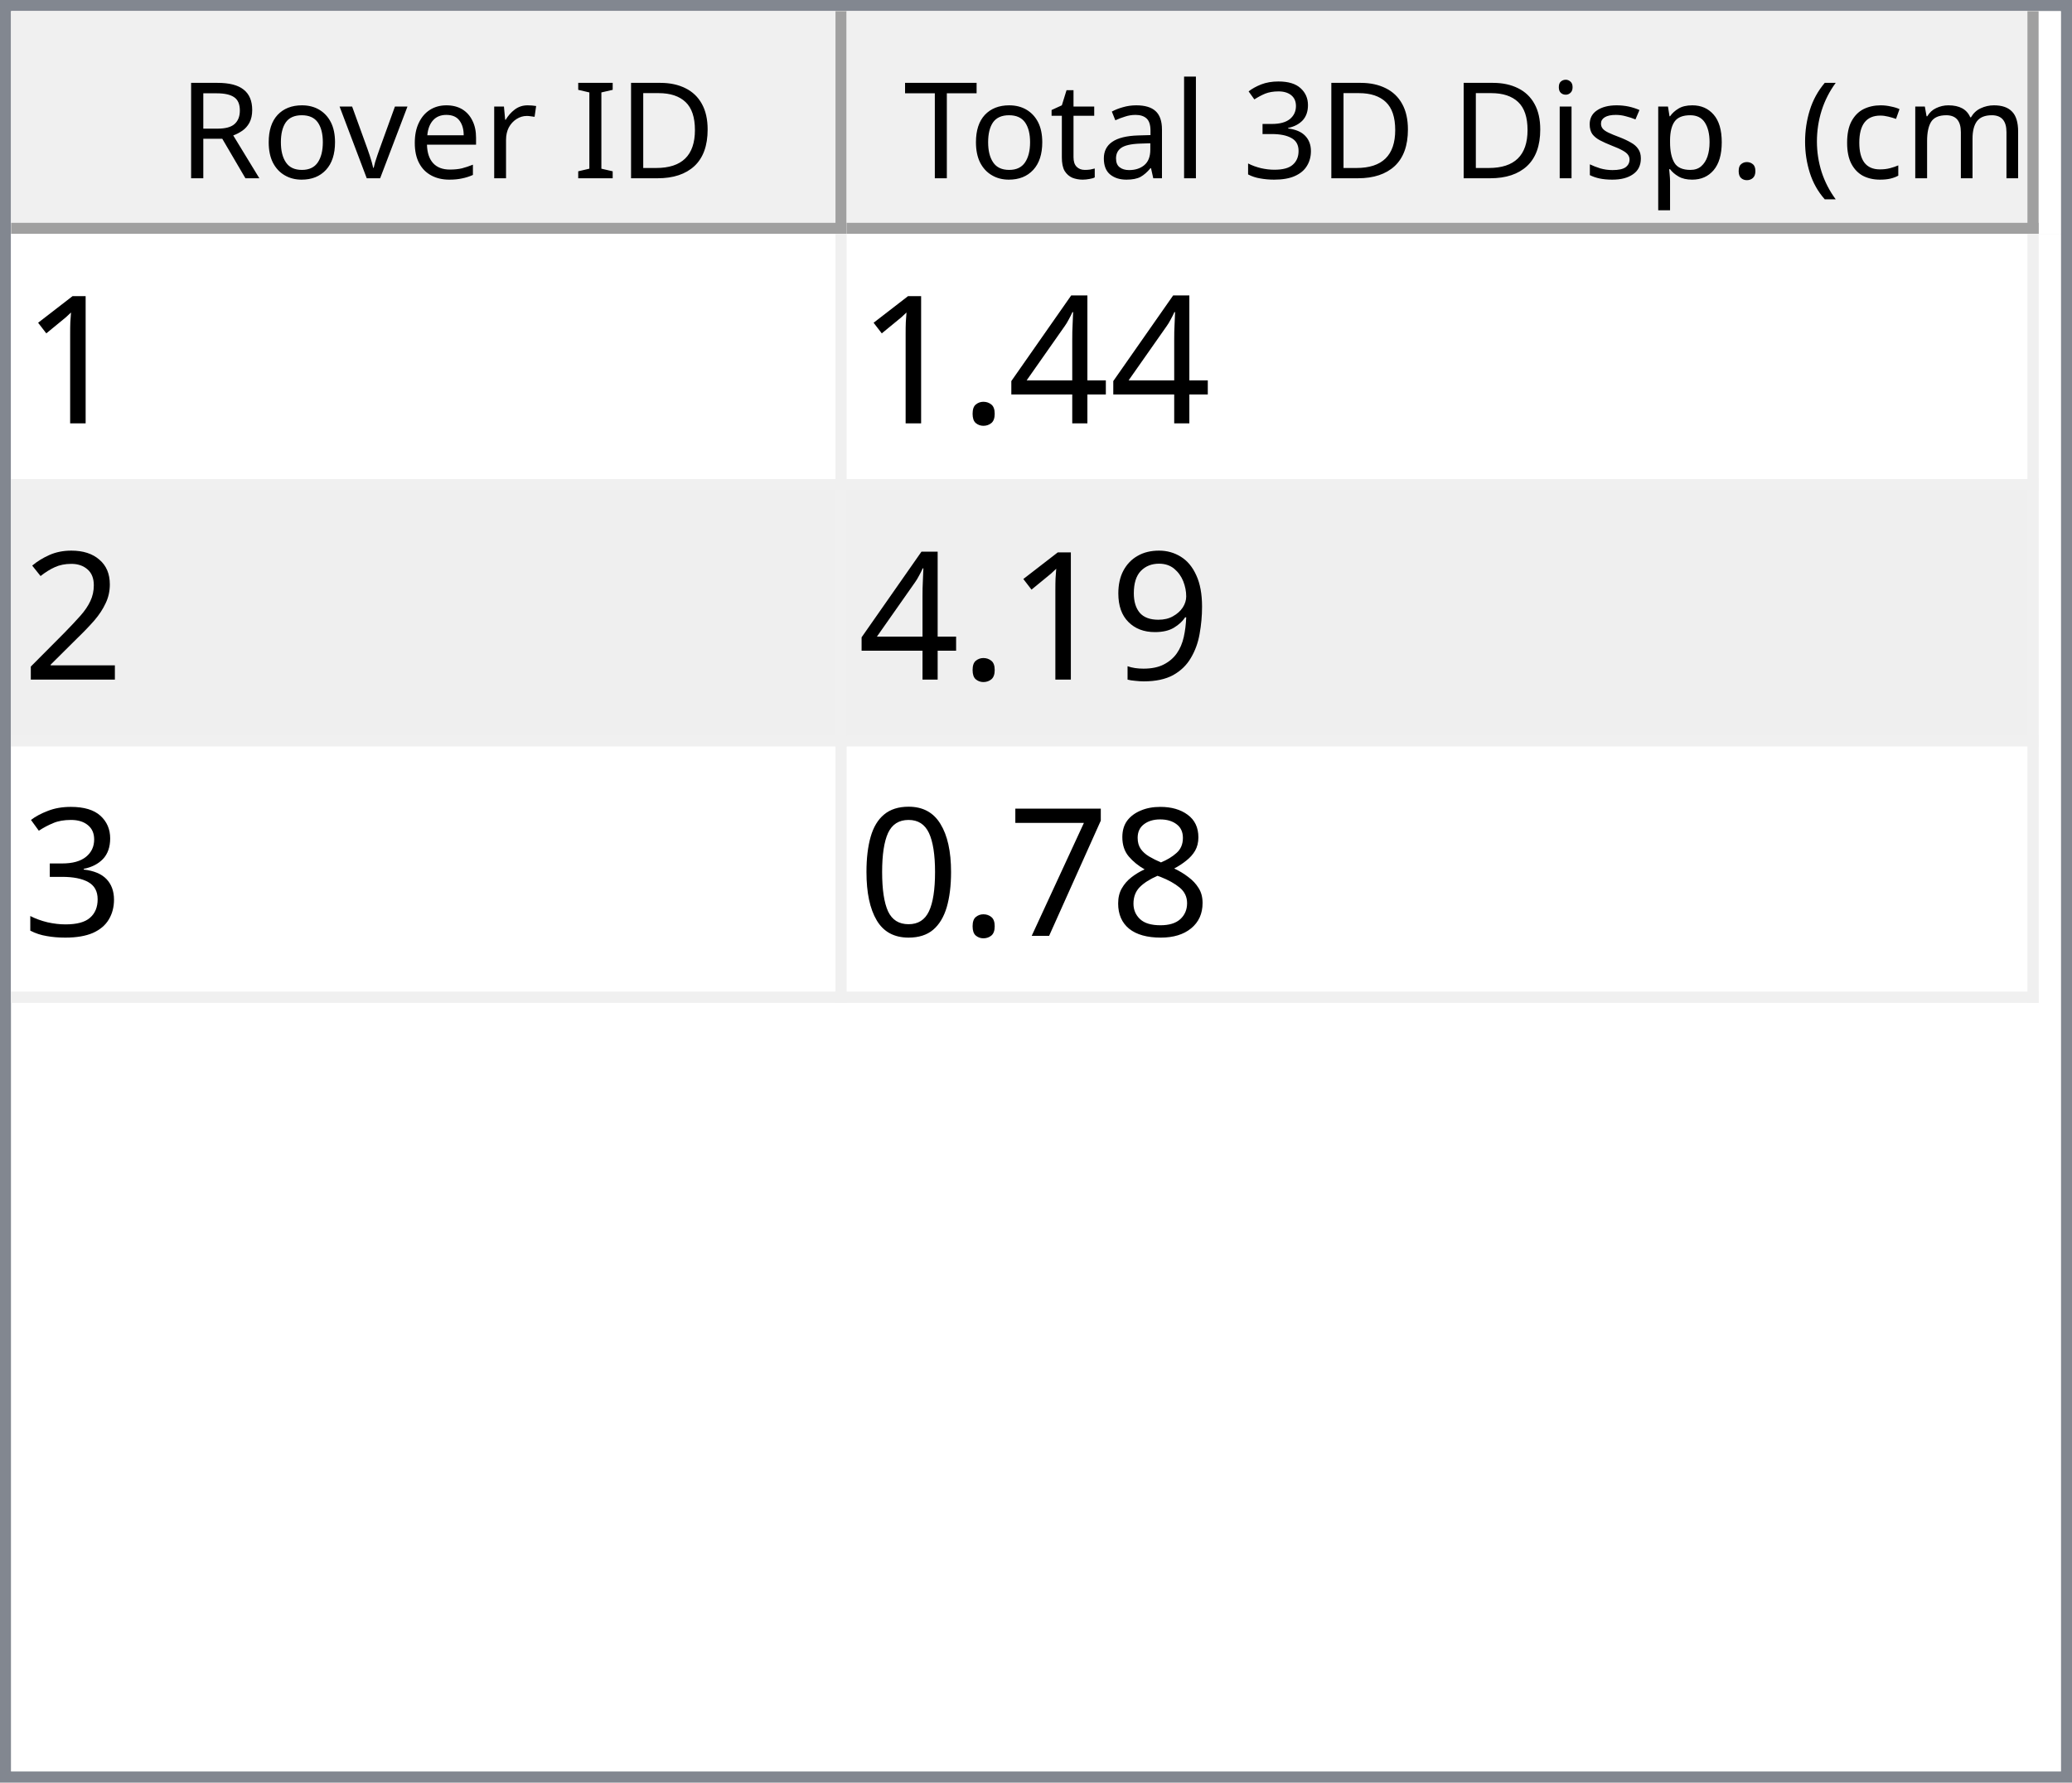
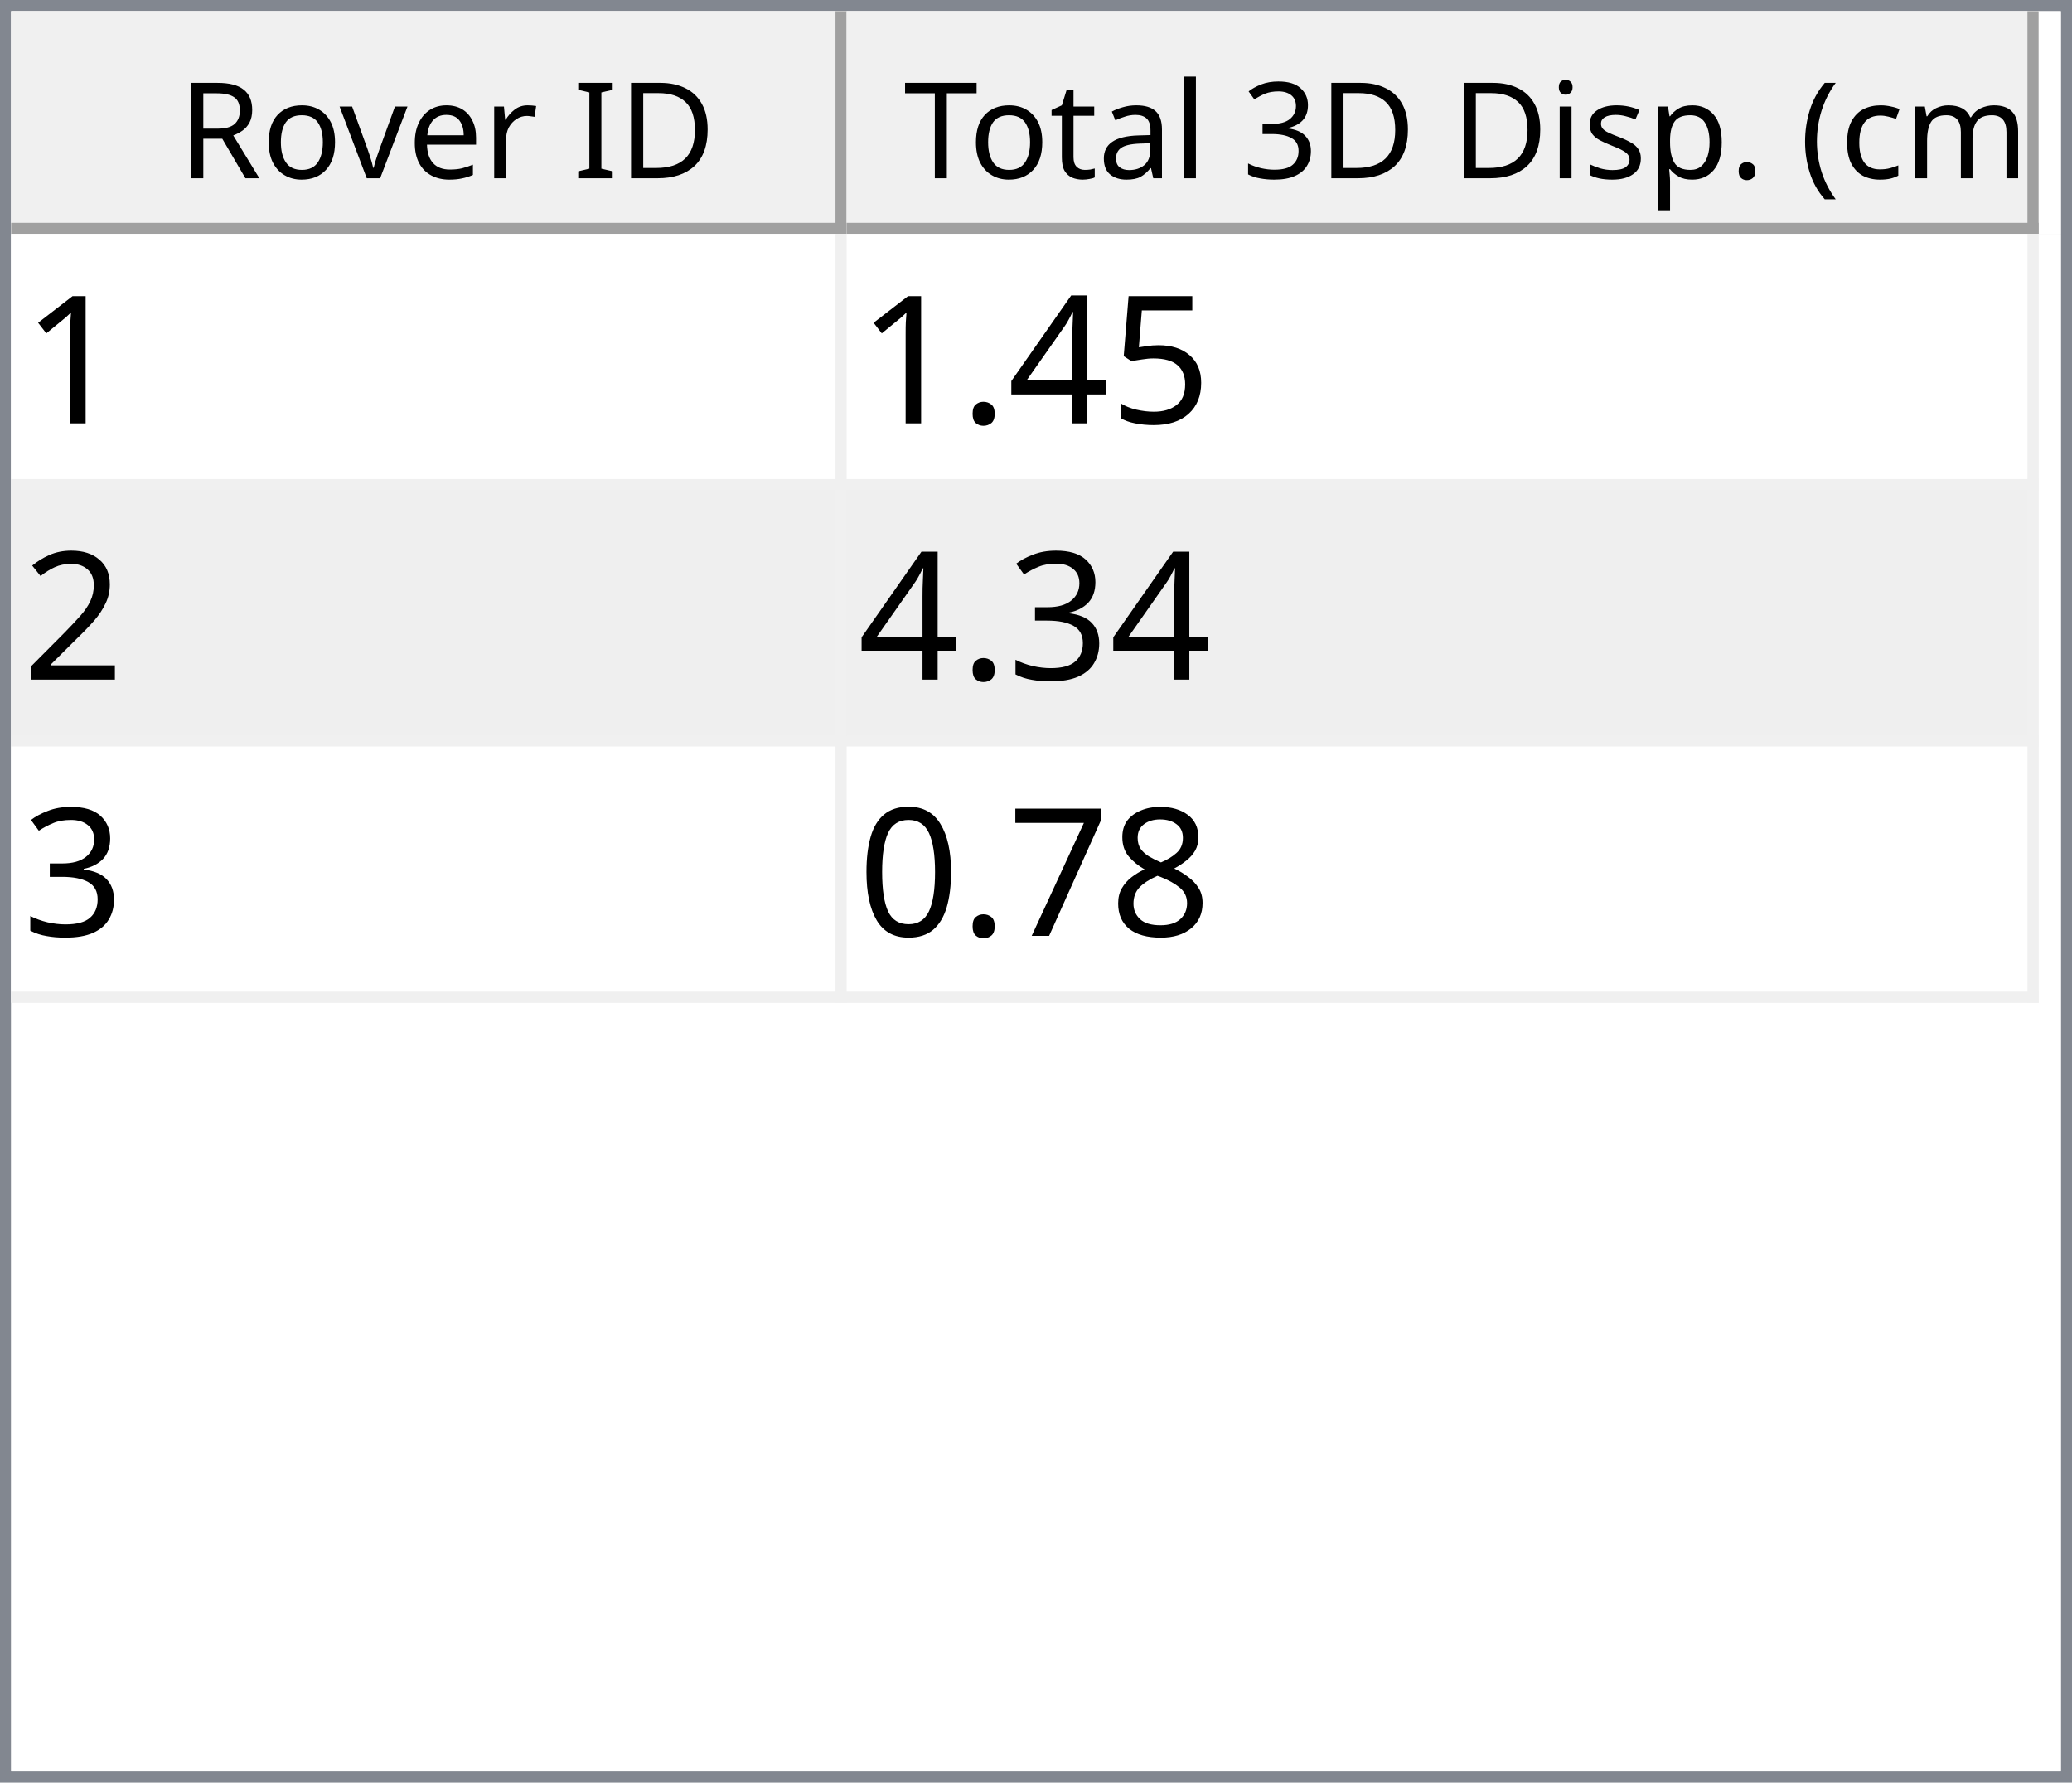
<svg xmlns="http://www.w3.org/2000/svg" style="fill-opacity:1; color-rendering:auto; color-interpolation:auto; text-rendering:auto; stroke:black; stroke-linecap:square; stroke-miterlimit:10; shape-rendering:auto; stroke-opacity:1; fill:black; stroke-dasharray:none; font-weight:normal; stroke-width:1; font-family:'Dialog'; font-style:normal; stroke-linejoin:miter; font-size:12px; stroke-dashoffset:0; image-rendering:auto;" width="186" height="160">
  <defs id="genericDefs" />
  <g>
    <defs id="defs1">
      <clipPath clipPathUnits="userSpaceOnUse" id="clipPath1">
        <path d="M0 0 L186 0 L186 160 L0 160 L0 0 Z" />
      </clipPath>
      <clipPath clipPathUnits="userSpaceOnUse" id="clipPath2">
        <path d="M0 0 L0 160 L186 160 L186 0 Z" />
      </clipPath>
      <clipPath clipPathUnits="userSpaceOnUse" id="clipPath3">
        <path d="M0 0 L0 20 L184 20 L184 0 Z" />
      </clipPath>
      <clipPath clipPathUnits="userSpaceOnUse" id="clipPath4">
        <path d="M0 0 L0 20 L75 20 L75 0 Z" />
      </clipPath>
      <clipPath clipPathUnits="userSpaceOnUse" id="clipPath5">
        <path d="M1 1 L1 19 L74 19 L74 1 Z" />
      </clipPath>
      <clipPath clipPathUnits="userSpaceOnUse" id="clipPath6">
        <path d="M0 0 L0 18 L73 18 L73 0 Z" />
      </clipPath>
      <clipPath clipPathUnits="userSpaceOnUse" id="clipPath7">
        <path d="M-0.5 -0.5 L-0.5 19.5 L74.5 19.5 L74.5 -0.5 Z" />
      </clipPath>
      <clipPath clipPathUnits="userSpaceOnUse" id="clipPath8">
        <path d="M0 0 L0 20 L107 20 L107 0 Z" />
      </clipPath>
      <clipPath clipPathUnits="userSpaceOnUse" id="clipPath9">
        <path d="M1 1 L1 19 L106 19 L106 1 Z" />
      </clipPath>
      <clipPath clipPathUnits="userSpaceOnUse" id="clipPath10">
        <path d="M0 0 L0 18 L105 18 L105 0 Z" />
      </clipPath>
      <clipPath clipPathUnits="userSpaceOnUse" id="clipPath11">
        <path d="M-0.5 -0.5 L-0.5 19.5 L106.5 19.5 L106.5 -0.5 Z" />
      </clipPath>
      <clipPath clipPathUnits="userSpaceOnUse" id="clipPath12">
        <path d="M0 0 L0 138 L184 138 L184 0 Z" />
      </clipPath>
      <clipPath clipPathUnits="userSpaceOnUse" id="clipPath13">
        <path d="M0 0 L0 69 L182 69 L182 0 Z" />
      </clipPath>
      <clipPath clipPathUnits="userSpaceOnUse" id="clipPath14">
        <path d="M-0.5 -0.5 L-0.5 68.5 L181.5 68.5 L181.5 -0.5 Z" />
      </clipPath>
      <clipPath clipPathUnits="userSpaceOnUse" id="clipPath15">
        <path d="M0 0 L0 22 L74 22 L74 0 Z" />
      </clipPath>
      <clipPath clipPathUnits="userSpaceOnUse" id="clipPath16">
        <path d="M0 0 L0 22 L106 22 L106 0 Z" />
      </clipPath>
      <font horiz-adv-x="64.551" id="font1">
        <font-face ascent="107.91" descent="25.098" units-per-em="100" style="font-style:normal; font-family:Segoe UI; font-weight:normal;" />
        <missing-glyph horiz-adv-x="64.551" d="M8.109 0 L8.109 68.266 L56.453 68.266 L56.453 0 L8.109 0 ZM15.328 7.234 L49.219 7.234 L49.219 61.031 L15.328 61.031 L15.328 7.234 Z" />
        <glyph unicode="D" horiz-adv-x="70.117" d="M9.188 0 L9.188 70.016 L28.516 70.016 Q65.531 70.016 65.531 35.891 Q65.531 19.672 55.25 9.836 Q44.969 0 27.734 0 L9.188 0 ZM17.391 62.594 L17.391 7.422 L27.828 7.422 Q41.609 7.422 49.273 14.797 Q56.938 22.172 56.938 35.688 Q56.938 62.594 28.328 62.594 L17.391 62.594 Z" />
        <glyph unicode="I" horiz-adv-x="26.611" d="M17.391 0 L9.188 0 L9.188 70.016 L17.391 70.016 L17.391 0 Z" />
        <glyph unicode=" " horiz-adv-x="27.393" d="" />
        <glyph unicode="r" horiz-adv-x="34.766" d="M34.188 41.891 Q32.078 43.5 28.125 43.5 Q23 43.5 19.555 38.672 Q16.109 33.844 16.109 25.484 L16.109 0 L8.109 0 L8.109 50 L16.109 50 L16.109 39.703 L16.312 39.703 Q18.016 44.969 21.531 47.922 Q25.047 50.875 29.391 50.875 Q32.516 50.875 34.188 50.203 L34.188 41.891 Z" />
        <glyph unicode="e" horiz-adv-x="52.295" d="M48.297 23 L12.984 23 Q13.188 14.656 17.484 10.109 Q21.781 5.562 29.297 5.562 Q37.75 5.562 44.828 11.141 L44.828 3.609 Q38.234 -1.172 27.391 -1.172 Q16.797 -1.172 10.742 5.641 Q4.688 12.453 4.688 24.812 Q4.688 36.469 11.305 43.82 Q17.922 51.172 27.734 51.172 Q37.547 51.172 42.922 44.828 Q48.297 38.484 48.297 27.203 L48.297 23 ZM40.094 29.781 Q40.047 36.719 36.75 40.578 Q33.453 44.438 27.594 44.438 Q21.922 44.438 17.969 40.383 Q14.016 36.328 13.094 29.781 L40.094 29.781 Z" />
        <glyph unicode="v" horiz-adv-x="47.9" d="M47.406 50 L27.484 0 L19.625 0 L0.688 50 L9.469 50 L22.172 13.672 Q23.578 9.672 23.922 6.688 L24.125 6.688 Q24.609 10.453 25.688 13.484 L38.969 50 L47.406 50 Z" />
        <glyph unicode="o" horiz-adv-x="58.594" d="M29 -1.172 Q17.922 -1.172 11.305 5.836 Q4.688 12.844 4.688 24.422 Q4.688 37.016 11.57 44.094 Q18.453 51.172 30.172 51.172 Q41.359 51.172 47.633 44.289 Q53.906 37.406 53.906 25.203 Q53.906 13.234 47.141 6.031 Q40.375 -1.172 29 -1.172 ZM29.594 44.438 Q21.875 44.438 17.383 39.188 Q12.891 33.938 12.891 24.703 Q12.891 15.828 17.43 10.695 Q21.969 5.562 29.594 5.562 Q37.359 5.562 41.531 10.594 Q45.703 15.625 45.703 24.906 Q45.703 34.281 41.531 39.359 Q37.359 44.438 29.594 44.438 Z" />
        <glyph unicode="R" horiz-adv-x="59.814" d="M59.375 0 L49.609 0 L37.891 19.625 Q36.281 22.359 34.766 24.289 Q33.25 26.219 31.664 27.438 Q30.078 28.656 28.25 29.219 Q26.422 29.781 24.125 29.781 L17.391 29.781 L17.391 0 L9.188 0 L9.188 70.016 L30.078 70.016 Q34.672 70.016 38.555 68.867 Q42.438 67.719 45.289 65.375 Q48.141 63.031 49.758 59.547 Q51.375 56.062 51.375 51.375 Q51.375 47.703 50.273 44.656 Q49.172 41.609 47.148 39.211 Q45.125 36.812 42.266 35.133 Q39.406 33.453 35.844 32.516 L35.844 32.328 Q37.594 31.547 38.891 30.547 Q40.188 29.547 41.359 28.18 Q42.531 26.812 43.68 25.078 Q44.828 23.344 46.234 21.047 L59.375 0 ZM17.391 62.594 L17.391 37.203 L28.516 37.203 Q31.594 37.203 34.203 38.133 Q36.812 39.062 38.719 40.797 Q40.625 42.531 41.703 45.047 Q42.781 47.562 42.781 50.688 Q42.781 56.297 39.141 59.445 Q35.5 62.594 28.609 62.594 L17.391 62.594 Z" />
        <glyph unicode=")" horiz-adv-x="30.176" d="M8.297 -15.922 L1.172 -15.922 Q16.406 2.344 16.406 26.812 Q16.406 51.469 1.078 70.016 L8.297 70.016 Q23.531 52.156 23.531 26.703 Q23.531 1.375 8.297 -15.922 Z" />
        <glyph unicode="m" horiz-adv-x="86.133" d="M79.109 0 L71.094 0 L71.094 28.719 Q71.094 37.016 68.531 40.727 Q65.969 44.438 59.906 44.438 Q54.781 44.438 51.195 39.75 Q47.609 35.062 47.609 28.516 L47.609 0 L39.594 0 L39.594 29.688 Q39.594 44.438 28.219 44.438 Q22.953 44.438 19.531 40.016 Q16.109 35.594 16.109 28.516 L16.109 0 L8.109 0 L8.109 50 L16.109 50 L16.109 42.094 L16.312 42.094 Q21.625 51.172 31.844 51.172 Q36.969 51.172 40.773 48.312 Q44.578 45.453 46 40.828 Q51.562 51.172 62.594 51.172 Q79.109 51.172 79.109 30.812 L79.109 0 Z" />
        <glyph unicode="c" horiz-adv-x="46.191" d="M42.188 2.297 Q36.422 -1.172 28.516 -1.172 Q17.828 -1.172 11.258 5.789 Q4.688 12.75 4.688 23.828 Q4.688 36.188 11.766 43.68 Q18.844 51.172 30.672 51.172 Q37.25 51.172 42.281 48.734 L42.281 40.531 Q36.719 44.438 30.375 44.438 Q22.703 44.438 17.797 38.945 Q12.891 33.453 12.891 24.516 Q12.891 15.719 17.508 10.641 Q22.125 5.562 29.891 5.562 Q36.422 5.562 42.188 9.906 L42.188 2.297 Z" />
        <glyph unicode="(" horiz-adv-x="30.176" d="M29.109 -15.922 L21.969 -15.922 Q6.844 1.375 6.844 26.703 Q6.844 52.156 21.969 70.016 L29.203 70.016 Q13.875 51.469 13.875 26.812 Q13.875 2.344 29.109 -15.922 Z" />
        <glyph unicode="." horiz-adv-x="21.68" d="M10.891 -1.078 Q8.641 -1.078 7.055 0.539 Q5.469 2.156 5.469 4.391 Q5.469 6.641 7.055 8.273 Q8.641 9.906 10.891 9.906 Q13.188 9.906 14.797 8.273 Q16.406 6.641 16.406 4.391 Q16.406 2.156 14.797 0.539 Q13.188 -1.078 10.891 -1.078 Z" />
        <glyph unicode="p" horiz-adv-x="58.789" d="M16.312 7.234 L16.109 7.234 L16.109 -23 L8.109 -23 L8.109 50 L16.109 50 L16.109 41.219 L16.312 41.219 Q22.219 51.172 33.594 51.172 Q43.266 51.172 48.688 44.461 Q54.109 37.75 54.109 26.469 Q54.109 13.922 48 6.375 Q41.891 -1.172 31.297 -1.172 Q21.578 -1.172 16.312 7.234 ZM16.109 27.391 L16.109 20.406 Q16.109 14.203 20.141 9.883 Q24.172 5.562 30.375 5.562 Q37.641 5.562 41.773 11.133 Q45.906 16.703 45.906 26.609 Q45.906 34.969 42.047 39.703 Q38.188 44.438 31.594 44.438 Q24.609 44.438 20.359 39.578 Q16.109 34.719 16.109 27.391 Z" />
        <glyph unicode="s" horiz-adv-x="42.432" d="M5.078 1.812 L5.078 10.406 Q11.625 5.562 19.484 5.562 Q30.031 5.562 30.031 12.594 Q30.031 14.594 29.125 15.992 Q28.219 17.391 26.68 18.461 Q25.141 19.531 23.07 20.383 Q21 21.234 18.609 22.172 Q15.281 23.484 12.766 24.828 Q10.25 26.172 8.57 27.859 Q6.891 29.547 6.031 31.695 Q5.172 33.844 5.172 36.719 Q5.172 40.234 6.789 42.945 Q8.406 45.656 11.086 47.484 Q13.766 49.312 17.211 50.242 Q20.656 51.172 24.312 51.172 Q30.812 51.172 35.938 48.922 L35.938 40.828 Q30.422 44.438 23.25 44.438 Q21 44.438 19.195 43.922 Q17.391 43.406 16.094 42.477 Q14.797 41.547 14.086 40.258 Q13.375 38.969 13.375 37.406 Q13.375 35.453 14.086 34.133 Q14.797 32.812 16.164 31.789 Q17.531 30.766 19.484 29.938 Q21.438 29.109 23.922 28.125 Q27.25 26.859 29.883 25.516 Q32.516 24.172 34.375 22.484 Q36.234 20.797 37.234 18.602 Q38.234 16.406 38.234 13.375 Q38.234 9.672 36.602 6.938 Q34.969 4.203 32.234 2.398 Q29.5 0.594 25.93 -0.289 Q22.359 -1.172 18.453 -1.172 Q10.75 -1.172 5.078 1.812 Z" />
        <glyph unicode="i" horiz-adv-x="24.219" d="M12.203 62.703 Q10.062 62.703 8.547 64.164 Q7.031 65.625 7.031 67.875 Q7.031 70.125 8.547 71.609 Q10.062 73.094 12.203 73.094 Q14.406 73.094 15.945 71.609 Q17.484 70.125 17.484 67.875 Q17.484 65.719 15.945 64.211 Q14.406 62.703 12.203 62.703 ZM16.109 0 L8.109 0 L8.109 50 L16.109 50 L16.109 0 Z" />
        <glyph unicode="3" horiz-adv-x="53.906" d="M46.531 19.828 Q46.531 15.094 44.75 11.211 Q42.969 7.328 39.719 4.57 Q36.469 1.812 31.93 0.297 Q27.391 -1.219 21.922 -1.219 Q11.922 -1.219 6 2.594 L6 11.188 Q13.094 5.609 22.219 5.609 Q25.875 5.609 28.828 6.539 Q31.781 7.469 33.906 9.227 Q36.031 10.984 37.18 13.477 Q38.328 15.969 38.328 19.094 Q38.328 32.812 18.797 32.812 L12.984 32.812 L12.984 39.594 L18.5 39.594 Q35.797 39.594 35.797 52.484 Q35.797 64.406 22.609 64.406 Q15.188 64.406 8.688 59.422 L8.688 67.188 Q15.375 71.188 24.609 71.188 Q29 71.188 32.57 69.969 Q36.141 68.75 38.68 66.555 Q41.219 64.359 42.609 61.281 Q44 58.203 44 54.5 Q44 40.672 30.031 36.719 L30.031 36.531 Q33.594 36.141 36.625 34.797 Q39.656 33.453 41.852 31.305 Q44.047 29.156 45.289 26.25 Q46.531 23.344 46.531 19.828 Z" />
        <glyph unicode="l" horiz-adv-x="24.219" d="M16.109 0 L8.109 0 L8.109 74.031 L16.109 74.031 L16.109 0 Z" />
        <glyph unicode="a" horiz-adv-x="50.879" d="M43.891 0 L35.891 0 L35.891 7.812 L35.688 7.812 Q30.469 -1.172 20.312 -1.172 Q12.844 -1.172 8.617 2.781 Q4.391 6.734 4.391 13.281 Q4.391 27.297 20.906 29.594 L35.891 31.688 Q35.891 44.438 25.594 44.438 Q16.547 44.438 9.281 38.281 L9.281 46.484 Q16.656 51.172 26.266 51.172 Q43.891 51.172 43.891 32.516 L43.891 0 ZM35.891 25.297 L23.828 23.641 Q18.266 22.859 15.43 20.875 Q12.594 18.891 12.594 13.875 Q12.594 10.203 15.211 7.883 Q17.828 5.562 22.172 5.562 Q28.125 5.562 32.008 9.742 Q35.891 13.922 35.891 20.312 L35.891 25.297 Z" />
        <glyph unicode="t" horiz-adv-x="33.887" d="M31.297 0.484 Q28.469 -1.078 23.828 -1.078 Q10.688 -1.078 10.688 13.578 L10.688 43.172 L2.094 43.172 L2.094 50 L10.688 50 L10.688 62.203 L18.703 64.797 L18.703 50 L31.297 50 L31.297 43.172 L18.703 43.172 L18.703 14.984 Q18.703 9.969 20.414 7.82 Q22.125 5.672 26.078 5.672 Q29.109 5.672 31.297 7.328 L31.297 0.484 Z" />
        <glyph unicode="T" horiz-adv-x="52.393" d="M50.594 62.594 L30.375 62.594 L30.375 0 L22.172 0 L22.172 62.594 L2 62.594 L2 70.016 L50.594 70.016 L50.594 62.594 Z" />
      </font>
      <font horiz-adv-x="75.0" id="font2">
        <font-face ascent="100.537" descent="21.973" units-per-em="100" style="font-style:normal; font-family:sans-serif; font-weight:normal;" />
        <missing-glyph horiz-adv-x="75.0" d="M12.5 0 L12.5 62.5 L62.5 62.5 L62.5 0 L12.5 0 ZM14.062 1.562 L60.938 1.562 L60.938 60.938 L14.062 60.938 L14.062 1.562 Z" />
        <glyph unicode="1" horiz-adv-x="55.615" d="M37.25 0 L28.469 0 L28.469 56 Q25.297 52.984 20.141 49.953 Q14.984 46.922 10.891 45.406 L10.891 53.906 Q18.266 57.375 23.781 62.305 Q29.297 67.234 31.594 71.875 L37.25 71.875 L37.25 0 Z" />
+         <glyph unicode="5" horiz-adv-x="55.615" d="M4.156 18.75 L13.375 19.531 Q14.406 12.797 18.141 9.398 Q21.875 6 27.156 6 Q33.5 6 37.891 10.789 Q42.281 15.578 42.281 23.484 Q42.281 31 38.062 35.352 Q33.844 39.703 27 39.703 Q22.75 39.703 19.336 37.773 Q15.922 35.844 13.969 32.766 L5.719 33.844 L12.641 70.609 L48.25 70.609 L48.25 62.203 L19.672 62.203 L15.828 42.969 Q22.266 47.469 29.344 47.469 Q38.719 47.469 45.164 40.969 Q51.609 34.469 51.609 24.266 Q51.609 14.547 45.953 7.469 Q39.062 -1.219 27.156 -1.219 Q17.391 -1.219 11.211 4.25 Q5.031 9.719 4.156 18.75 Z" />
        <glyph unicode="4" horiz-adv-x="55.615" d="M32.328 0 L32.328 17.141 L1.266 17.141 L1.266 25.203 L33.938 71.578 L41.109 71.578 L41.109 25.203 L50.781 25.203 L50.781 17.141 L41.109 17.141 L41.109 0 L32.328 0 ZM32.328 25.203 L32.328 57.469 L9.906 25.203 L32.328 25.203 Z" />
        <glyph unicode="." horiz-adv-x="27.783" d="M9.078 0 L9.078 10.016 L19.094 10.016 L19.094 0 L9.078 0 Z" />
        <glyph unicode="2" horiz-adv-x="55.615" d="M50.344 8.453 L50.344 0 L3.031 0 Q2.938 3.172 4.047 6.109 Q5.859 10.938 9.836 15.625 Q13.812 20.312 21.344 26.469 Q33.016 36.031 37.117 41.625 Q41.219 47.219 41.219 52.203 Q41.219 57.422 37.477 61.008 Q33.734 64.594 27.734 64.594 Q21.391 64.594 17.578 60.789 Q13.766 56.984 13.719 50.25 L4.688 51.172 Q5.609 61.281 11.664 66.578 Q17.719 71.875 27.938 71.875 Q38.234 71.875 44.242 66.164 Q50.25 60.453 50.25 52 Q50.25 47.703 48.492 43.555 Q46.734 39.406 42.656 34.812 Q38.578 30.219 29.109 22.219 Q21.188 15.578 18.945 13.211 Q16.703 10.844 15.234 8.453 L50.344 8.453 Z" />
-         <glyph unicode="9" horiz-adv-x="55.615" d="M5.469 16.547 L13.922 17.328 Q14.984 11.375 18.016 8.688 Q21.047 6 25.781 6 Q29.828 6 32.883 7.859 Q35.938 9.719 37.891 12.82 Q39.844 15.922 41.164 21.195 Q42.484 26.469 42.484 31.938 Q42.484 32.516 42.438 33.688 Q39.797 29.5 35.234 26.883 Q30.672 24.266 25.344 24.266 Q16.453 24.266 10.305 30.711 Q4.156 37.156 4.156 47.703 Q4.156 58.594 10.578 65.234 Q17 71.875 26.656 71.875 Q33.641 71.875 39.43 68.117 Q45.219 64.359 48.219 57.398 Q51.219 50.438 51.219 37.25 Q51.219 23.531 48.242 15.406 Q45.266 7.281 39.383 3.031 Q33.5 -1.219 25.594 -1.219 Q17.188 -1.219 11.867 3.445 Q6.547 8.109 5.469 16.547 ZM41.453 48.141 Q41.453 55.719 37.43 60.156 Q33.406 64.594 27.734 64.594 Q21.875 64.594 17.531 59.812 Q13.188 55.031 13.188 47.406 Q13.188 40.578 17.312 36.305 Q21.438 32.031 27.484 32.031 Q33.594 32.031 37.523 36.305 Q41.453 40.578 41.453 48.141 Z" />
        <glyph unicode="3" horiz-adv-x="55.615" d="M4.203 18.891 L12.984 20.062 Q14.5 12.594 18.141 9.297 Q21.781 6 27 6 Q33.203 6 37.477 10.297 Q41.75 14.594 41.75 20.953 Q41.75 27 37.797 30.93 Q33.844 34.859 27.734 34.859 Q25.25 34.859 21.531 33.891 L22.516 41.609 Q23.391 41.5 23.922 41.5 Q29.547 41.5 34.039 44.43 Q38.531 47.359 38.531 53.469 Q38.531 58.297 35.258 61.477 Q31.984 64.656 26.812 64.656 Q21.688 64.656 18.266 61.43 Q14.844 58.203 13.875 51.766 L5.078 53.328 Q6.688 62.156 12.398 67.016 Q18.109 71.875 26.609 71.875 Q32.469 71.875 37.398 69.359 Q42.328 66.844 44.945 62.5 Q47.562 58.156 47.562 53.266 Q47.562 48.641 45.07 44.828 Q42.578 41.016 37.703 38.766 Q44.047 37.312 47.562 32.695 Q51.078 28.078 51.078 21.141 Q51.078 11.766 44.242 5.25 Q37.406 -1.266 26.953 -1.266 Q17.531 -1.266 11.305 4.352 Q5.078 9.969 4.203 18.891 Z" />
        <glyph unicode="8" horiz-adv-x="55.615" d="M17.672 38.812 Q12.203 40.828 9.57 44.539 Q6.938 48.25 6.938 53.422 Q6.938 61.234 12.555 66.555 Q18.172 71.875 27.484 71.875 Q36.859 71.875 42.578 66.43 Q48.297 60.984 48.297 53.172 Q48.297 48.188 45.68 44.508 Q43.062 40.828 37.75 38.812 Q44.344 36.672 47.781 31.883 Q51.219 27.094 51.219 20.453 Q51.219 11.281 44.727 5.031 Q38.234 -1.219 27.641 -1.219 Q17.047 -1.219 10.547 5.055 Q4.047 11.328 4.047 20.703 Q4.047 27.688 7.594 32.398 Q11.141 37.109 17.672 38.812 ZM15.922 53.719 Q15.922 48.641 19.195 45.414 Q22.469 42.188 27.688 42.188 Q32.766 42.188 36.016 45.383 Q39.266 48.578 39.266 53.219 Q39.266 58.062 35.914 61.359 Q32.562 64.656 27.594 64.656 Q22.562 64.656 19.242 61.43 Q15.922 58.203 15.922 53.719 ZM13.094 20.656 Q13.094 16.891 14.875 13.375 Q16.656 9.859 20.172 7.93 Q23.688 6 27.734 6 Q34.031 6 38.133 10.055 Q42.234 14.109 42.234 20.359 Q42.234 26.703 38.016 30.859 Q33.797 35.016 27.438 35.016 Q21.234 35.016 17.164 30.914 Q13.094 26.812 13.094 20.656 Z" />
        <glyph unicode="7" horiz-adv-x="55.615" d="M4.734 62.203 L4.734 70.656 L51.078 70.656 L51.078 63.812 Q44.234 56.547 37.523 44.484 Q30.812 32.422 27.156 19.672 Q24.516 10.688 23.781 0 L14.75 0 Q14.891 8.453 18.062 20.414 Q21.234 32.375 27.172 43.484 Q33.109 54.594 39.797 62.203 L4.734 62.203 Z" />
        <glyph unicode="0" horiz-adv-x="55.615" d="M4.156 35.297 Q4.156 48 6.766 55.742 Q9.375 63.484 14.523 67.68 Q19.672 71.875 27.484 71.875 Q33.25 71.875 37.594 69.555 Q41.938 67.234 44.773 62.867 Q47.609 58.5 49.219 52.227 Q50.828 45.953 50.828 35.297 Q50.828 22.703 48.242 14.969 Q45.656 7.234 40.508 3.008 Q35.359 -1.219 27.484 -1.219 Q17.141 -1.219 11.234 6.203 Q4.156 15.141 4.156 35.297 ZM13.188 35.297 Q13.188 17.672 17.312 11.836 Q21.438 6 27.484 6 Q33.547 6 37.672 11.859 Q41.797 17.719 41.797 35.297 Q41.797 52.984 37.672 58.789 Q33.547 64.594 27.391 64.594 Q21.344 64.594 17.719 59.469 Q13.188 52.938 13.188 35.297 Z" />
      </font>
    </defs>
    <g style="fill:white; stroke:white;">
      <rect x="0" y="0" width="186" style="clip-path:url(#clipPath1); stroke:none;" height="160" />
    </g>
    <g style="fill:white; text-rendering:optimizeSpeed; color-rendering:optimizeSpeed; image-rendering:optimizeSpeed; shape-rendering:crispEdges; stroke:white; color-interpolation:sRGB;">
      <rect x="0" width="186" height="160" y="0" style="stroke:none;" />
      <path style="stroke:none;" d="M0 160 L186 160 L186 0 L0 0 Z" />
    </g>
    <g style="fill:rgb(240,240,240); font-family:'Segoe UI'; stroke:rgb(240,240,240);">
      <rect x="0" y="0" width="186" style="clip-path:url(#clipPath2); stroke:none;" height="160" />
    </g>
    <g style="fill:rgb(130,135,144); font-family:'Segoe UI'; stroke:rgb(130,135,144);">
      <path d="M0 0 L186 0 L186 160 L0 160 L0 0 ZM1 1 L185 1 L185 159 L1 159 L1 1 Z" style="fill-rule:evenodd; clip-path:url(#clipPath2); stroke:none;" />
    </g>
    <g style="fill:white; font-family:'Segoe UI'; stroke:white;" transform="translate(1,1)">
      <rect x="0" y="0" width="184" style="clip-path:url(#clipPath3); stroke:none;" height="20" />
    </g>
    <g style="fill:rgb(240,240,240); font-family:'Segoe UI'; stroke:rgb(240,240,240);" transform="translate(1,1)">
      <rect x="0" y="0" width="75" style="clip-path:url(#clipPath4); stroke:none;" height="20" />
    </g>
    <g style="font-family:'Segoe UI';" transform="translate(2,2)">
      <text x="14" xml:space="preserve" y="14" style="clip-path:url(#clipPath6); stroke:none;">Rover ID</text>
    </g>
    <g style="fill:rgb(160,160,160); font-family:'Segoe UI'; stroke:rgb(160,160,160); stroke-linejoin:bevel;" transform="translate(1.5,1.5)">
      <line x1="74" x2="74" y1="0" style="fill:none; clip-path:url(#clipPath7);" y2="19" />
    </g>
    <g style="fill:rgb(160,160,160); font-family:'Segoe UI'; stroke:rgb(160,160,160); stroke-linejoin:bevel;" transform="matrix(1,0,0,1,1,1) translate(0.5,0.5)">
      <line x1="0" x2="74" y1="19" style="fill:none; clip-path:url(#clipPath7);" y2="19" />
    </g>
    <g style="fill:rgb(240,240,240); font-family:'Segoe UI'; stroke:rgb(240,240,240);" transform="translate(76,1)">
      <rect x="0" y="0" width="107" style="clip-path:url(#clipPath8); stroke:none;" height="20" />
    </g>
    <g style="font-family:'Segoe UI';" transform="translate(77,2)">
      <text x="1" xml:space="preserve" y="14" style="clip-path:url(#clipPath10); stroke:none;"> Total 3D Disp. (cm)</text>
    </g>
    <g style="fill:rgb(160,160,160); font-family:'Segoe UI'; stroke:rgb(160,160,160); stroke-linejoin:bevel;" transform="translate(76.5,1.5)">
      <line x1="106" x2="106" y1="0" style="fill:none; clip-path:url(#clipPath11);" y2="19" />
    </g>
    <g style="fill:rgb(160,160,160); font-family:'Segoe UI'; stroke:rgb(160,160,160); stroke-linejoin:bevel;" transform="matrix(1,0,0,1,76,1) translate(0.5,0.5)">
      <line x1="0" x2="106" y1="19" style="fill:none; clip-path:url(#clipPath11);" y2="19" />
    </g>
    <g style="fill:white; font-family:'Segoe UI'; stroke:white;" transform="translate(1,21)">
      <rect x="0" y="0" width="184" style="clip-path:url(#clipPath12); stroke:none;" height="138" />
    </g>
    <g style="fill:rgb(240,240,240); font-size:16px; font-family:sans-serif; stroke:rgb(240,240,240);" transform="translate(1,21)">
      <rect x="0" y="0" width="182" style="clip-path:url(#clipPath13); stroke:none;" height="69" />
      <line transform="translate(0.5,0.5)" x1="0" x2="181" y1="22" style="clip-path:url(#clipPath14); fill:none; stroke-linejoin:bevel;" y2="22" />
    </g>
    <g transform="matrix(1,0,0,1,1,21) translate(0.5,0.5)" style="fill:rgb(240,240,240); font-size:16px; font-family:sans-serif; stroke:rgb(240,240,240); stroke-linejoin:bevel;">
      <line x1="0" x2="181" y1="45" style="fill:none; clip-path:url(#clipPath14);" y2="45" />
    </g>
    <g transform="matrix(1,0,0,1,1,21) translate(0.5,0.5)" style="fill:rgb(240,240,240); font-size:16px; font-family:sans-serif; stroke:rgb(240,240,240); stroke-linejoin:bevel;">
      <line x1="0" x2="181" y1="68" style="fill:none; clip-path:url(#clipPath14);" y2="68" />
    </g>
    <g transform="matrix(1,0,0,1,1,21) translate(0.5,0.5)" style="fill:rgb(240,240,240); font-size:16px; font-family:sans-serif; stroke:rgb(240,240,240); stroke-linejoin:bevel;">
      <line x1="74" x2="74" y1="0" style="fill:none; clip-path:url(#clipPath14);" y2="68" />
    </g>
    <g transform="matrix(1,0,0,1,1,21) translate(0.5,0.5)" style="fill:rgb(240,240,240); font-size:16px; font-family:sans-serif; stroke:rgb(240,240,240); stroke-linejoin:bevel;">
      <line x1="181" x2="181" y1="0" style="fill:none; clip-path:url(#clipPath14);" y2="68" />
    </g>
    <g style="fill:white; font-size:16px; font-family:sans-serif; stroke:white;" transform="matrix(1,0,0,1,1,21)">
      <rect x="0" y="0" width="74" style="clip-path:url(#clipPath15); stroke:none;" height="22" />
      <text x="1" y="17" style="fill:black; clip-path:url(#clipPath15); stroke:none;" xml:space="preserve">1</text>
    </g>
    <g style="fill:white; font-size:16px; font-family:sans-serif; stroke:white;" transform="matrix(1,0,0,1,1,21) translate(75,0)">
      <rect x="0" y="0" width="106" style="clip-path:url(#clipPath16); stroke:none;" height="22" />
-       <text x="1" y="17" style="fill:black; clip-path:url(#clipPath16); stroke:none;" xml:space="preserve">1.44</text>
+       <text x="1" y="17" style="fill:black; clip-path:url(#clipPath16); stroke:none;" xml:space="preserve">1.45</text>
    </g>
    <g style="fill:rgb(239,239,239); font-size:16px; font-family:sans-serif; stroke:rgb(239,239,239);" transform="matrix(1,0,0,1,1,21) translate(0,23)">
      <rect x="0" y="0" width="74" style="clip-path:url(#clipPath15); stroke:none;" height="22" />
      <text x="1" y="17" style="fill:black; clip-path:url(#clipPath15); stroke:none;" xml:space="preserve">2</text>
    </g>
    <g style="fill:rgb(239,239,239); font-size:16px; font-family:sans-serif; stroke:rgb(239,239,239);" transform="matrix(1,0,0,1,1,21) translate(75,23)">
      <rect x="0" y="0" width="106" style="clip-path:url(#clipPath16); stroke:none;" height="22" />
-       <text x="1" y="17" style="fill:black; clip-path:url(#clipPath16); stroke:none;" xml:space="preserve">4.19</text>
+       <text x="1" y="17" style="fill:black; clip-path:url(#clipPath16); stroke:none;" xml:space="preserve">4.34</text>
    </g>
    <g style="fill:white; font-size:16px; font-family:sans-serif; stroke:white;" transform="matrix(1,0,0,1,1,21) translate(0,46)">
      <rect x="0" y="0" width="74" style="clip-path:url(#clipPath15); stroke:none;" height="22" />
      <text x="1" y="17" style="fill:black; clip-path:url(#clipPath15); stroke:none;" xml:space="preserve">3</text>
    </g>
    <g style="fill:white; font-size:16px; font-family:sans-serif; stroke:white;" transform="matrix(1,0,0,1,1,21) translate(75,46)">
      <rect x="0" y="0" width="106" style="clip-path:url(#clipPath16); stroke:none;" height="22" />
      <text x="1" y="17" style="fill:black; clip-path:url(#clipPath16); stroke:none;" xml:space="preserve">0.78</text>
    </g>
  </g>
</svg>
